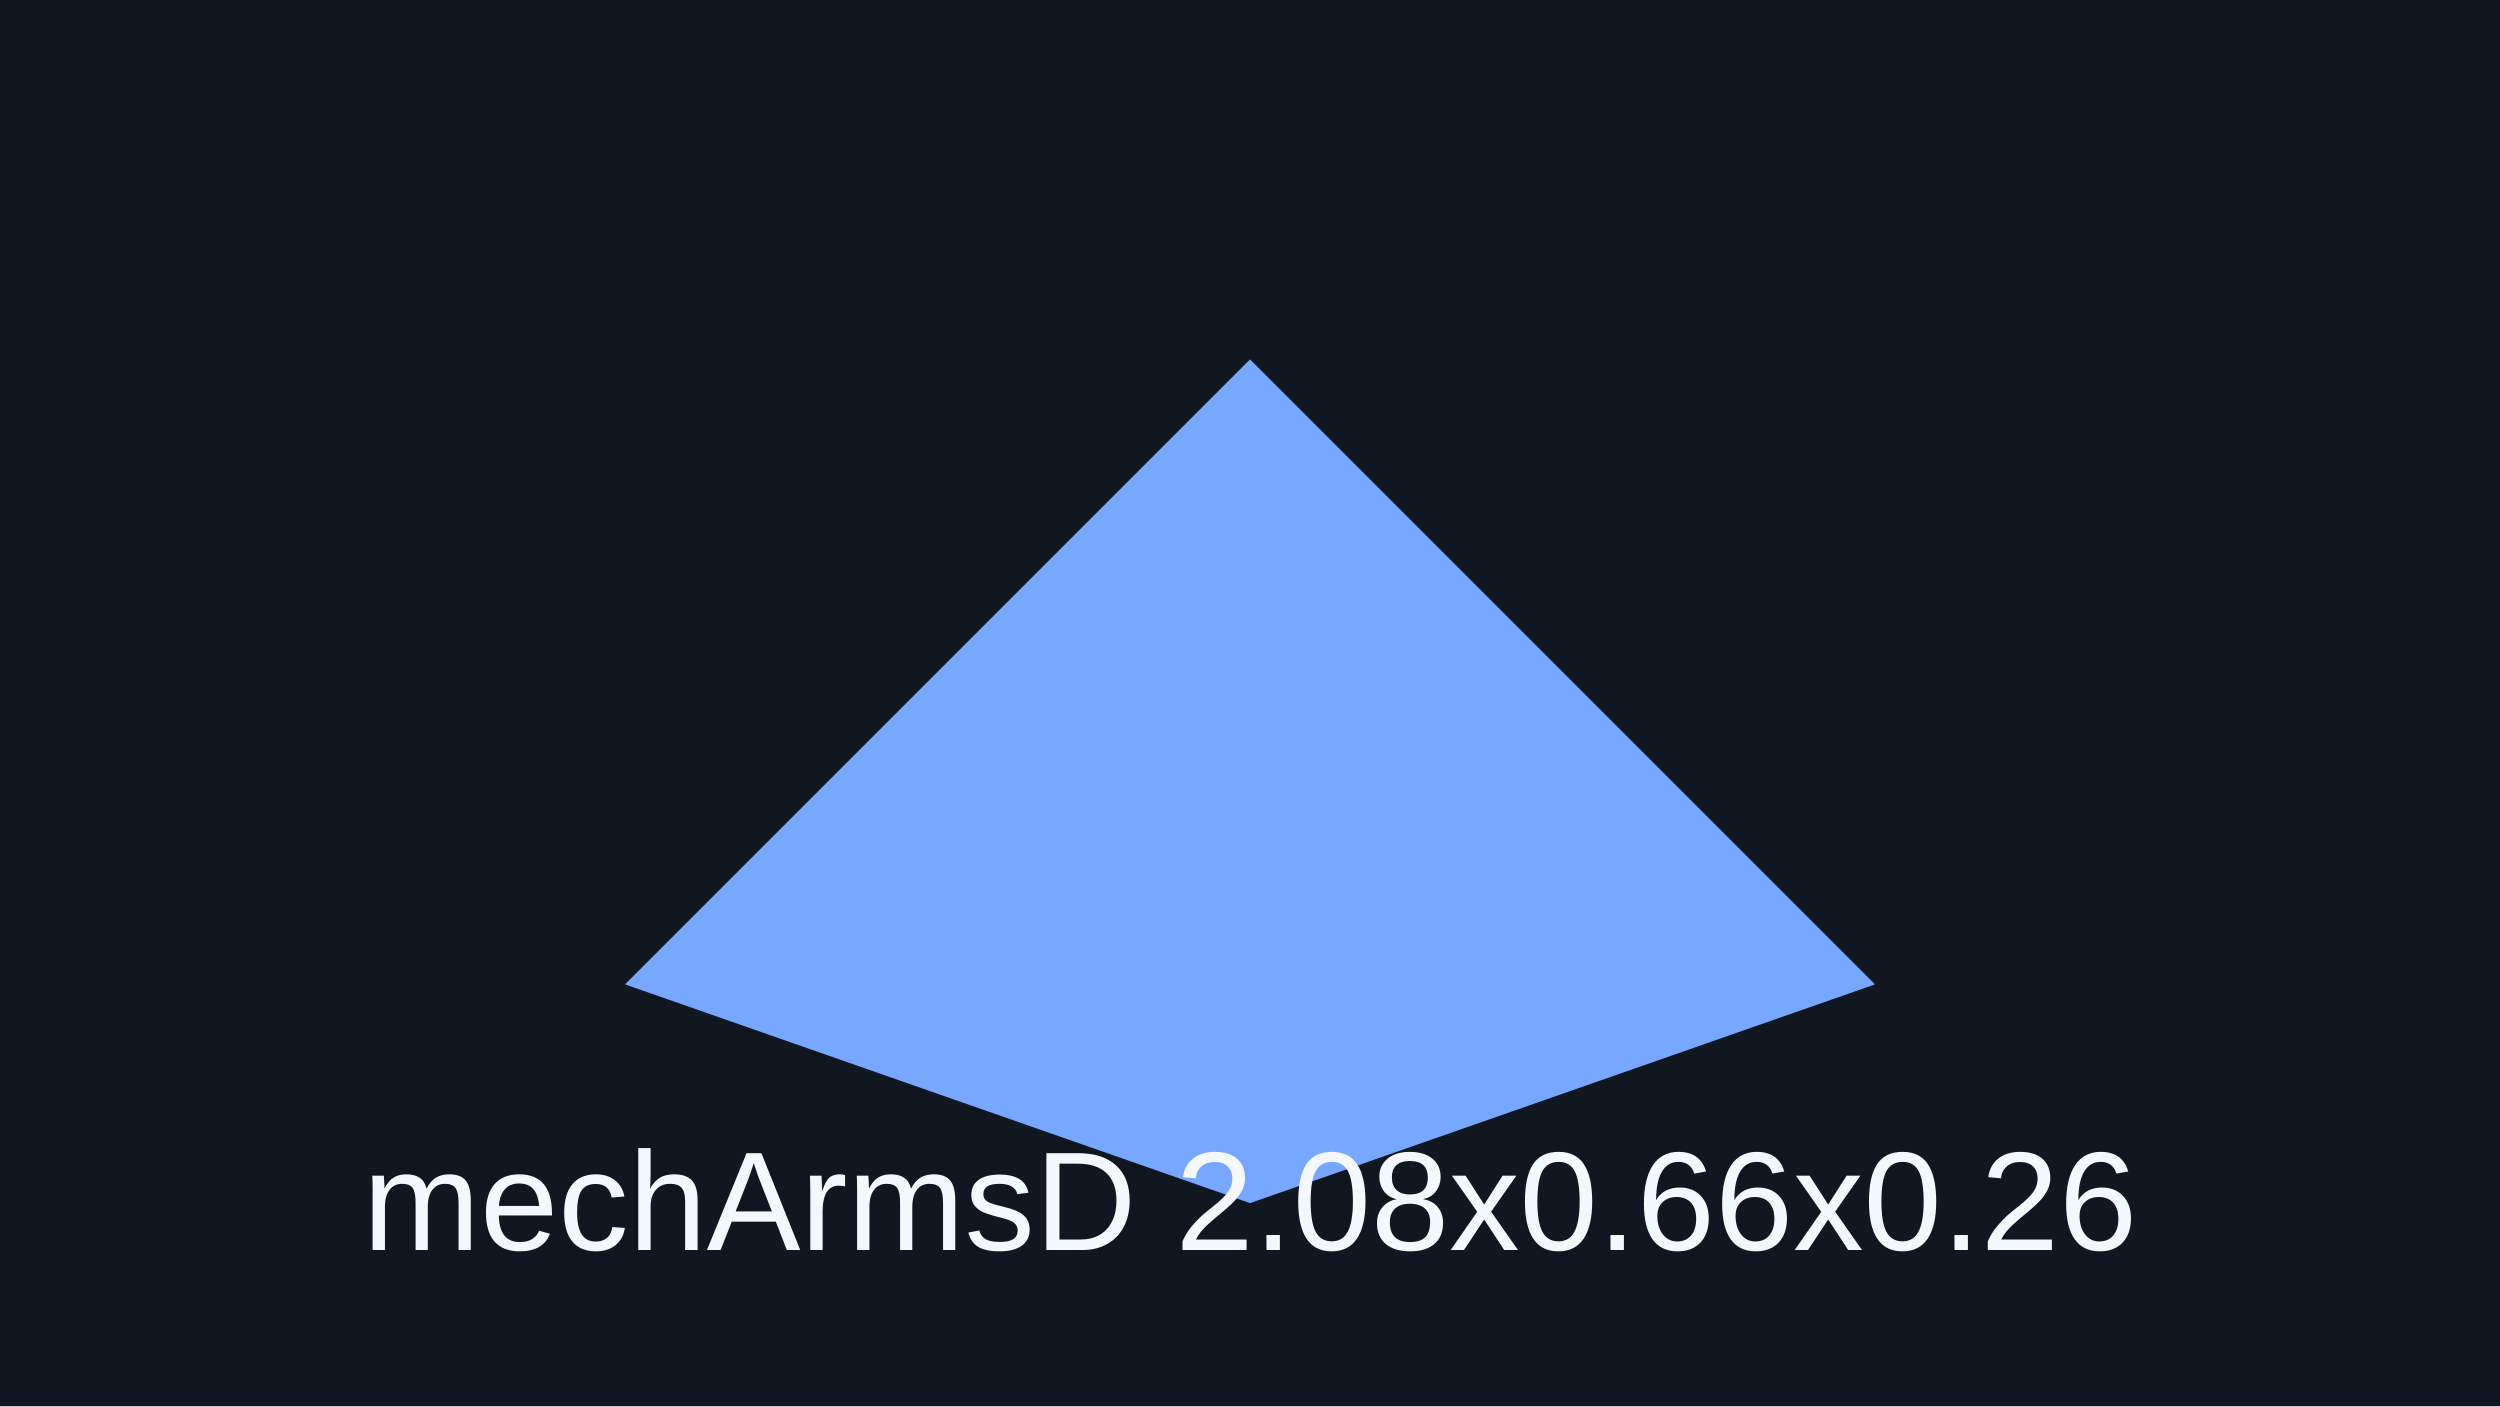
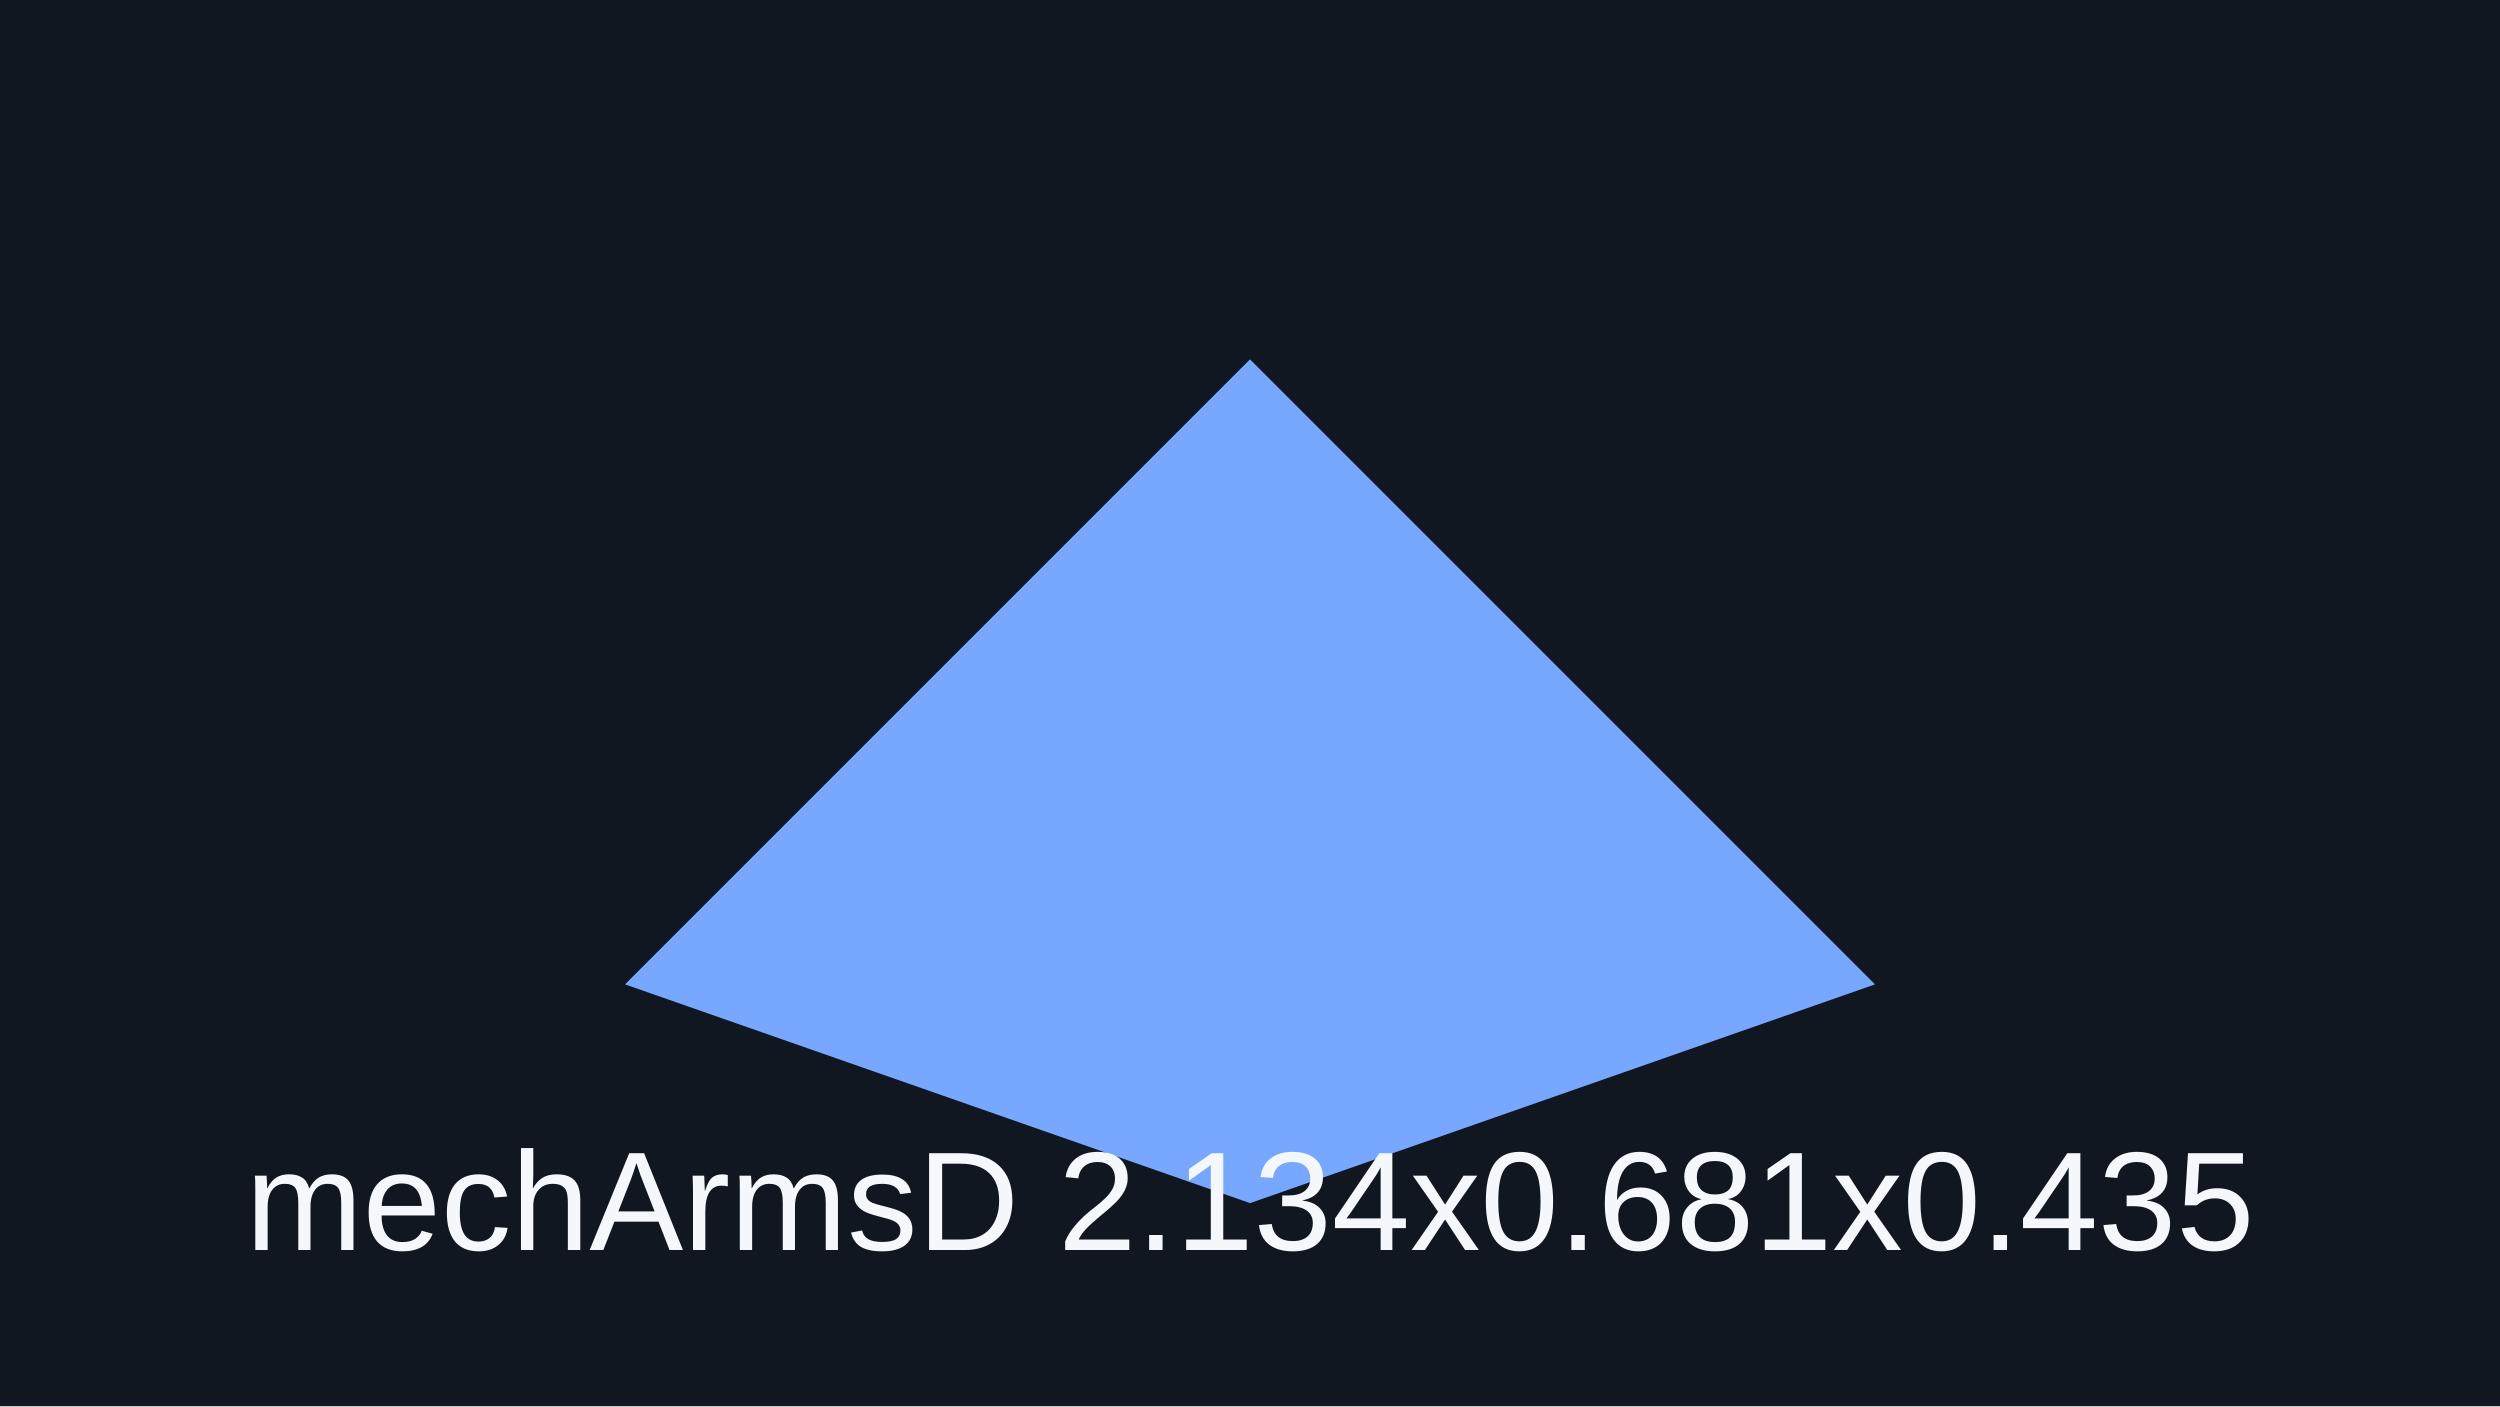
<svg xmlns="http://www.w3.org/2000/svg" viewBox="0 0 320 180">
  <rect width="320" height="180" fill="#101720" />
  <path d="M80 126 160 46l80 80-80 28z" fill="#77a7ff" />
-   <text x="160" y="160" text-anchor="middle" font-family="Arial" font-size="18" fill="#f4f7fb">mechArmsD 2.08x0.66x0.26</text>
+   <text x="160" y="160" text-anchor="middle" font-family="Arial" font-size="18" fill="#f4f7fb">mechArmsD 2.134x0.681x0.435</text>
</svg>
